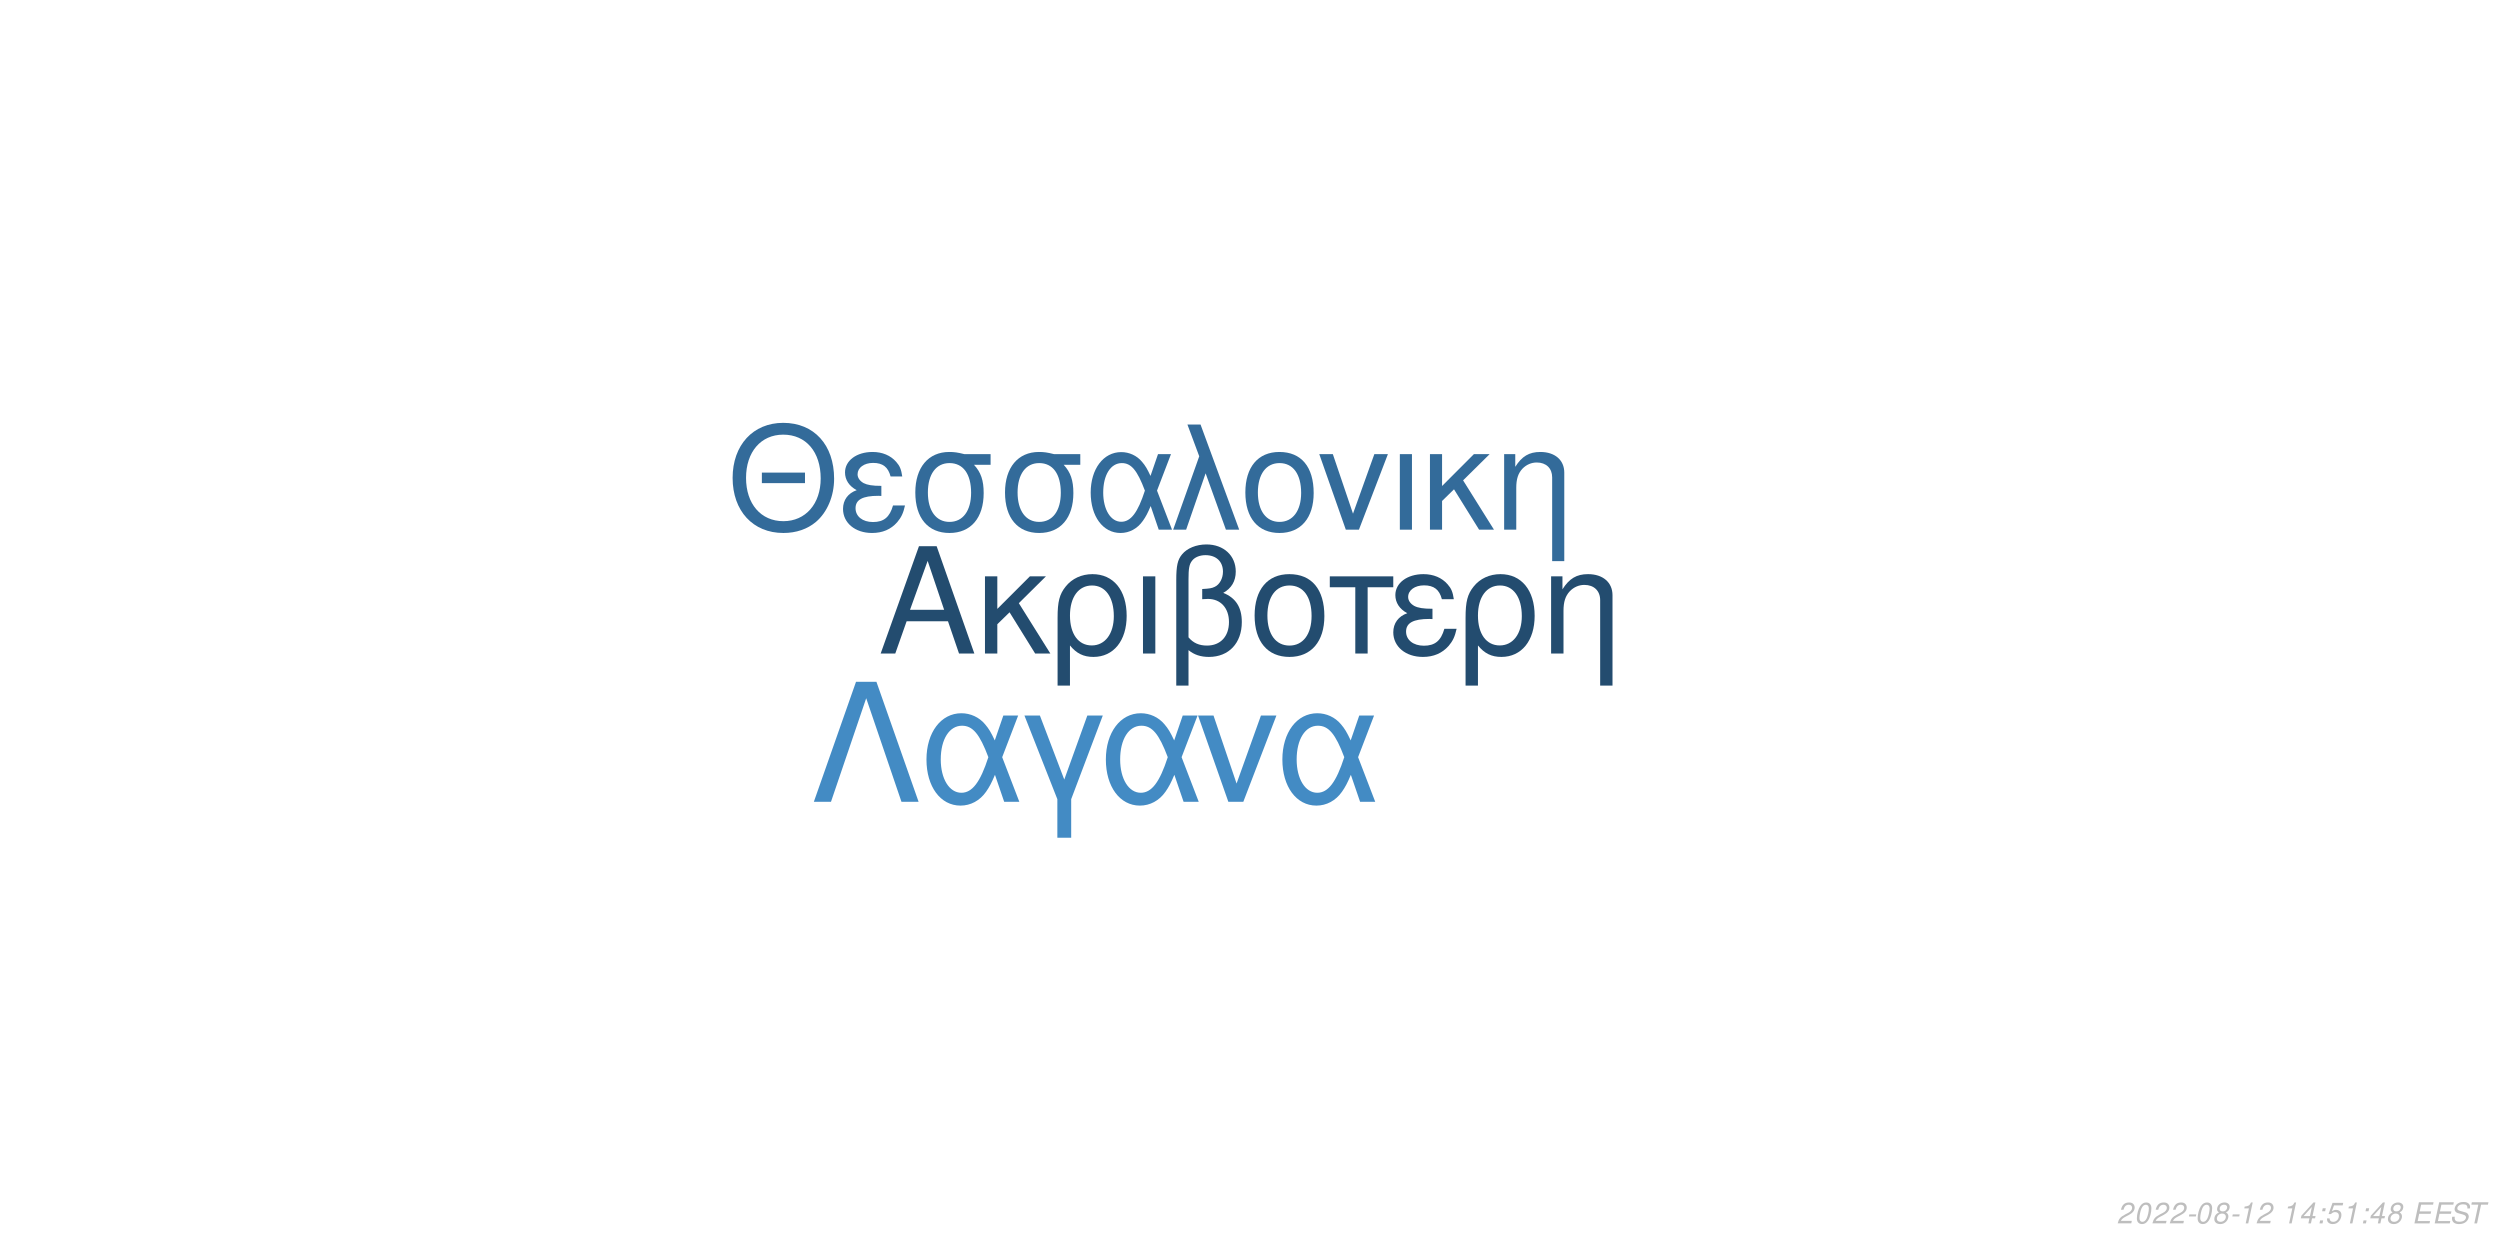
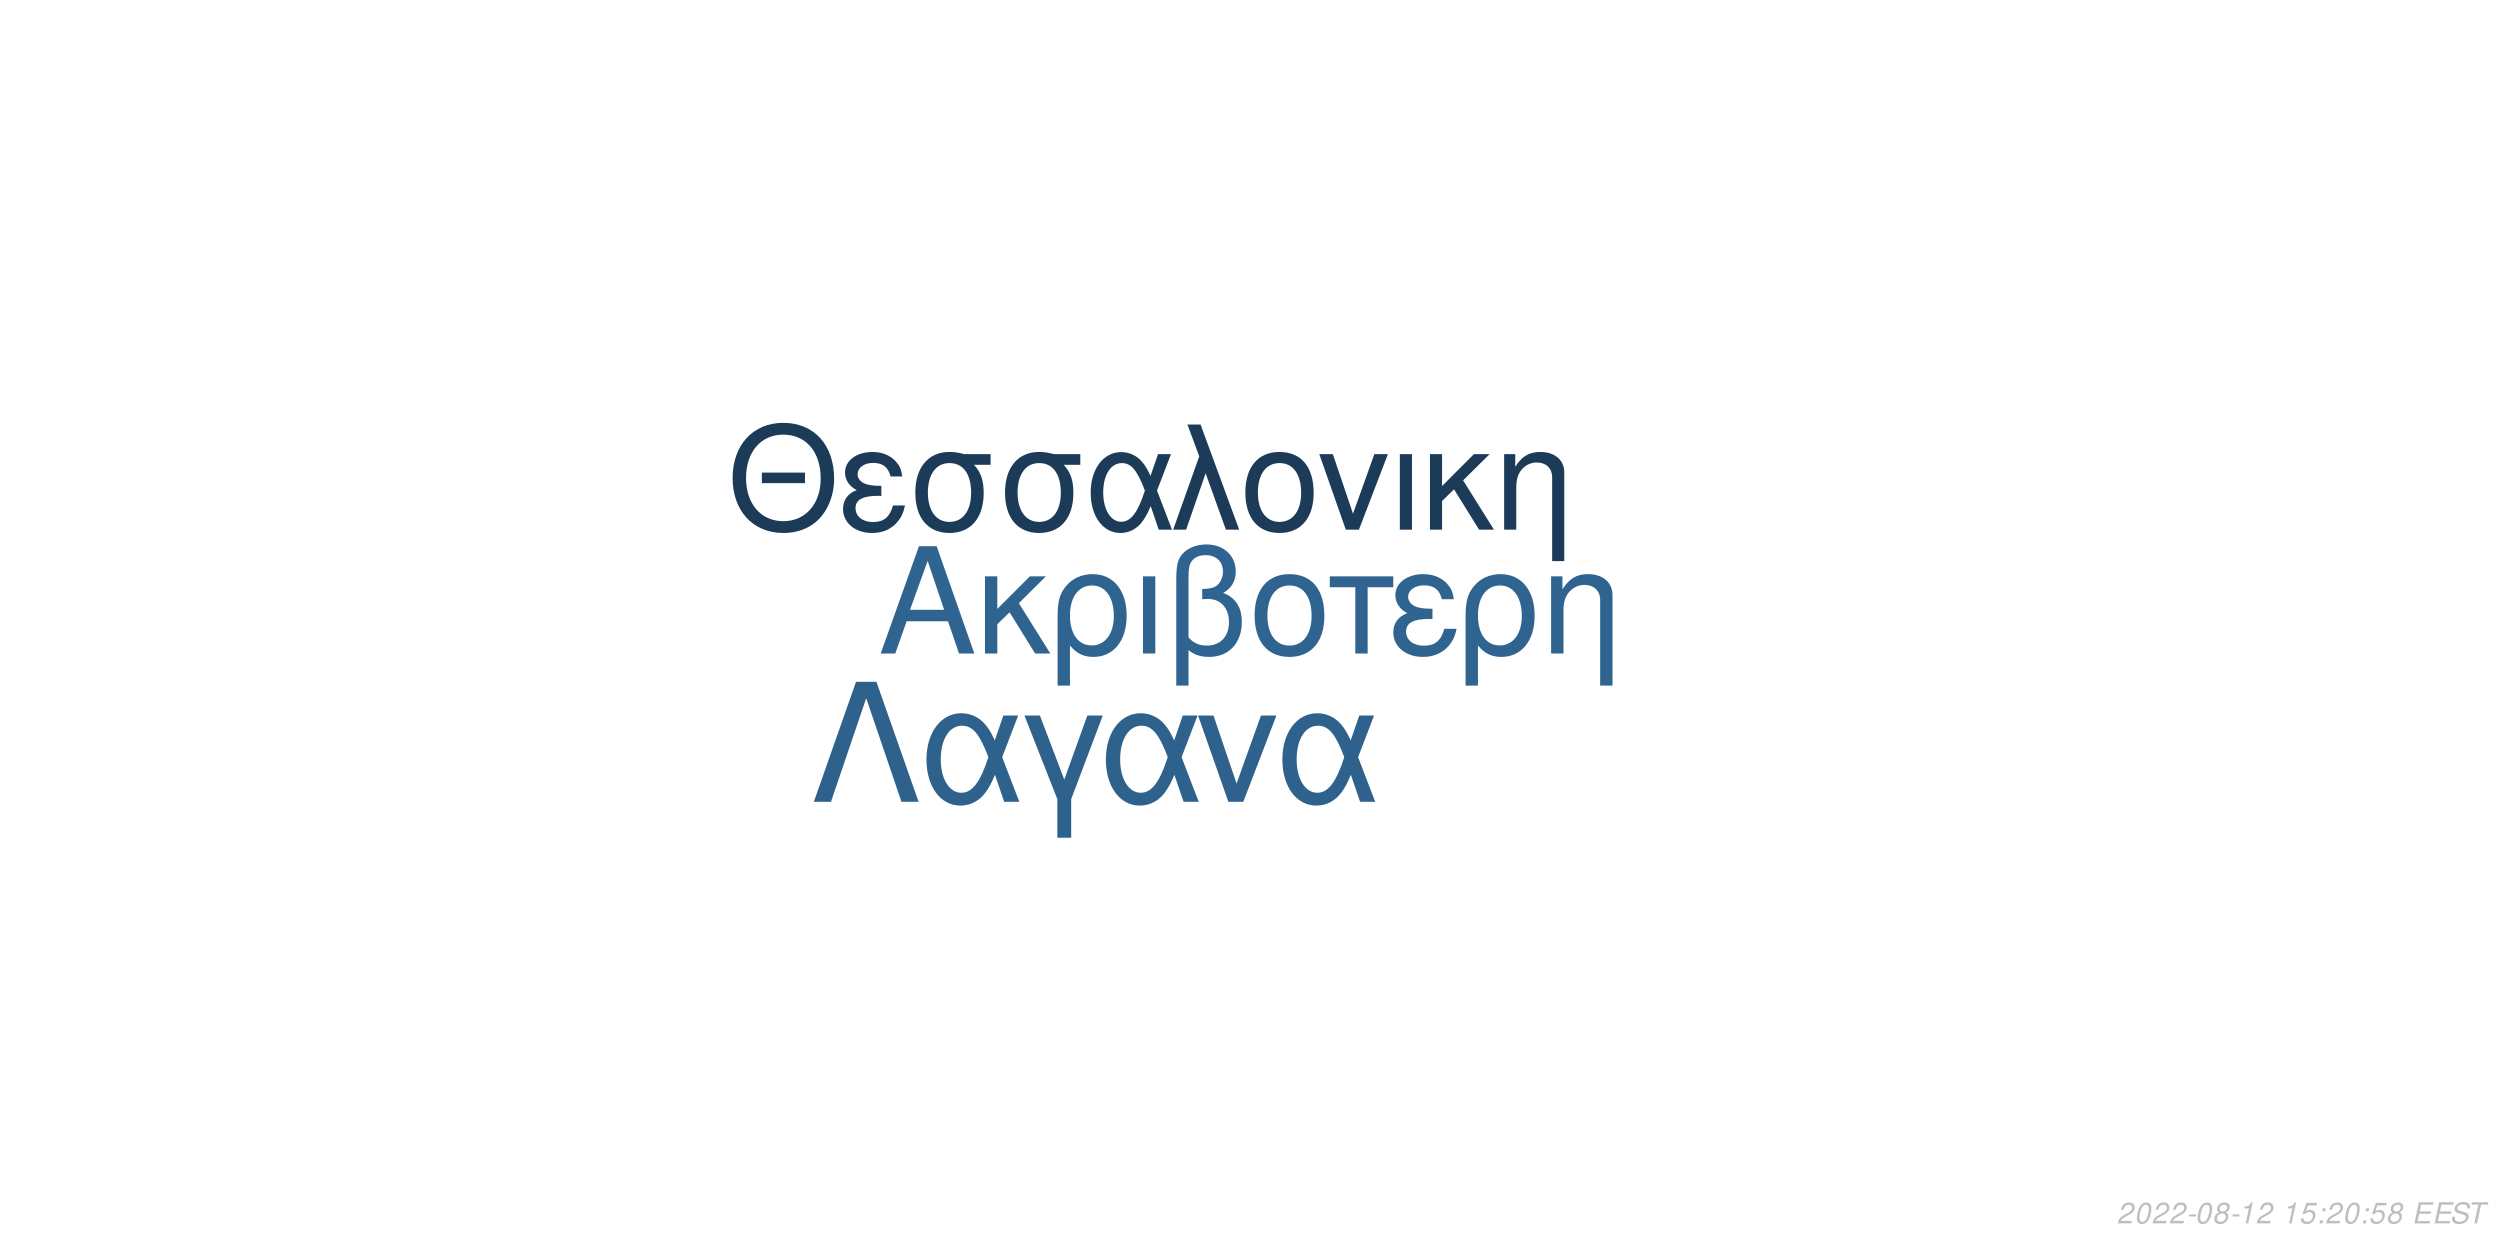
<svg xmlns="http://www.w3.org/2000/svg" xmlns:xlink="http://www.w3.org/1999/xlink" width="864pt" height="432pt" viewBox="0 0 864 432" version="1.1">
  <defs>
    <g>
      <symbol overflow="visible" id="glyph0-0">
        <path style="stroke:none;" d="" />
      </symbol>
      <symbol overflow="visible" id="glyph0-1">
        <path style="stroke:none;" d="M 24.125 -11.141 L 27.938 0 L 33.234 0 L 20.203 -37.094 L 14.094 -37.094 L 0.859 0 L 5.906 0 L 9.828 -11.141 Z M 22.797 -15.109 L 11 -15.109 L 17.094 -32.016 Z M 22.797 -15.109 " />
      </symbol>
      <symbol overflow="visible" id="glyph0-2">
        <path style="stroke:none;" d="M 7.172 -15.422 L 7.172 -26.672 L 2.906 -26.672 L 2.906 0 L 7.172 0 L 7.172 -10.125 L 11.406 -14.25 L 20.25 0 L 25.5 0 L 14.609 -17.406 L 23.969 -26.672 L 18.422 -26.672 Z M 7.172 -15.422 " />
      </symbol>
      <symbol overflow="visible" id="glyph0-3">
        <path style="stroke:none;" d="M 3 11.094 L 7.281 11.094 L 7.281 -2.797 C 9.516 -0.047 11.953 1.172 15.375 1.172 C 22.344 1.172 26.875 -4.422 26.875 -13.031 C 26.875 -21.891 22.297 -27.438 15.062 -27.438 C 11.297 -27.438 7.984 -25.906 5.797 -23.156 C 3.672 -20.516 3 -17.969 3 -12.359 Z M 14.906 -23.516 C 19.547 -23.516 22.438 -19.438 22.438 -12.922 C 22.438 -6.812 19.391 -2.797 14.812 -2.797 C 10.172 -2.797 7.281 -6.766 7.281 -13.125 C 7.281 -19.484 10.234 -23.516 14.906 -23.516 Z M 14.906 -23.516 " />
      </symbol>
      <symbol overflow="visible" id="glyph0-4">
        <path style="stroke:none;" d="M 3.516 0 L 7.781 0 L 7.781 -26.672 L 3.516 -26.672 Z M 3.516 0 " />
      </symbol>
      <symbol overflow="visible" id="glyph0-5">
        <path style="stroke:none;" d="M 4.016 11.094 L 8.25 11.094 L 8.25 -1.172 C 10.172 0.406 12.422 1.172 15.312 1.172 C 22.188 1.172 26.672 -3.609 26.672 -10.891 C 26.672 -15.984 24.578 -19.234 20.25 -20.969 C 23.109 -22.547 24.578 -25.031 24.578 -28.344 C 24.578 -33.844 20.406 -37.703 14.453 -37.703 C 10.938 -37.703 7.734 -36.391 6 -34.25 C 4.484 -32.422 4.016 -30.328 4.016 -25.391 Z M 8.25 -25.656 C 8.25 -29.359 8.5 -30.844 9.469 -32.062 C 10.375 -33.281 12.156 -34 14.094 -34 C 17.812 -34 20.156 -31.812 20.156 -28.297 C 20.156 -25.953 18.984 -23.812 17.297 -23.047 C 16.281 -22.547 15.469 -22.438 12.984 -22.297 L 12.984 -18.781 C 13.734 -18.828 14.344 -18.875 14.969 -18.875 C 19.344 -18.875 22.234 -15.719 22.234 -10.891 C 22.234 -5.906 19.281 -2.75 14.656 -2.75 C 11.953 -2.75 9.922 -3.609 8.25 -5.594 Z M 8.25 -25.656 " />
      </symbol>
      <symbol overflow="visible" id="glyph0-6">
        <path style="stroke:none;" d="M 14.094 -27.438 C 6.562 -27.438 2.094 -22.094 2.094 -13.125 C 2.094 -4.125 6.562 1.172 14.141 1.172 C 21.672 1.172 26.203 -4.172 26.203 -12.922 C 26.203 -22.188 21.828 -27.438 14.094 -27.438 Z M 14.141 -23.516 C 18.938 -23.516 21.781 -19.594 21.781 -12.984 C 21.781 -6.672 18.828 -2.75 14.141 -2.75 C 9.422 -2.75 6.516 -6.672 6.516 -13.125 C 6.516 -19.594 9.422 -23.516 14.141 -23.516 Z M 14.141 -23.516 " />
      </symbol>
      <symbol overflow="visible" id="glyph0-7">
        <path style="stroke:none;" d="M 7.891 0 L 12.156 0 L 12.156 -22.906 L 21.016 -22.906 L 21.016 -26.672 L -0.922 -26.672 L -0.922 -22.906 L 7.891 -22.906 Z M 7.891 0 " />
      </symbol>
      <symbol overflow="visible" id="glyph0-8">
        <path style="stroke:none;" d="M 14.562 -15.469 C 11.344 -15.469 9.562 -15.781 8.297 -16.438 C 6.922 -17.203 6.156 -18.328 6.156 -19.547 C 6.156 -21.891 8.453 -23.562 11.656 -23.562 C 15.062 -23.562 16.953 -22.094 17.812 -18.781 L 21.938 -18.781 C 21.578 -21.266 21.062 -22.5 19.797 -23.922 C 17.812 -26.203 14.906 -27.438 11.453 -27.438 C 5.797 -27.438 1.734 -24.375 1.734 -20.203 C 1.734 -17.609 3.156 -15.375 5.859 -13.938 C 2.797 -12.875 1.016 -10.484 1.016 -7.328 C 1.016 -2.391 5.297 1.172 11.25 1.172 C 14.969 1.172 17.906 -0.109 20.156 -2.641 C 21.578 -4.328 22.297 -5.797 22.906 -8.547 L 18.672 -8.547 C 17.5 -4.422 15.422 -2.703 11.609 -2.703 C 7.938 -2.703 5.438 -4.688 5.438 -7.578 C 5.438 -10.578 7.938 -11.953 13.484 -11.953 C 13.641 -11.953 14.094 -11.953 14.562 -11.906 Z M 14.562 -15.469 " />
      </symbol>
      <symbol overflow="visible" id="glyph0-9">
        <path style="stroke:none;" d="M 3.562 -26.672 L 3.562 0 L 7.844 0 L 7.844 -14.703 C 7.844 -17.906 8.5 -19.891 10.031 -21.531 C 11.406 -22.953 13.188 -23.719 15.062 -23.719 C 18.375 -23.719 20.516 -21.672 20.516 -18.469 L 20.516 11.094 L 24.781 11.094 L 24.781 -20.156 C 24.781 -24.578 21.469 -27.438 16.328 -27.438 C 12.359 -27.438 9.828 -25.906 7.484 -22.188 L 7.484 -26.672 Z M 3.562 -26.672 " />
      </symbol>
      <symbol overflow="visible" id="glyph1-0">
        <path style="stroke:none;" d="" />
      </symbol>
      <symbol overflow="visible" id="glyph1-1">
        <path style="stroke:none;" d="M 26.859 -19.734 L 11.953 -19.734 L 11.953 -16.094 L 26.859 -16.094 Z M 19.328 -36.922 C 8.922 -36.922 1.844 -29.25 1.844 -17.891 C 1.844 -6.484 8.875 1.141 19.391 1.141 C 23.812 1.141 27.703 -0.203 30.641 -2.688 C 34.578 -6.031 36.922 -11.656 36.922 -17.594 C 36.922 -29.297 30 -36.922 19.328 -36.922 Z M 19.328 -32.844 C 27.203 -32.844 32.281 -26.906 32.281 -17.688 C 32.281 -8.922 27.062 -2.938 19.391 -2.938 C 11.609 -2.938 6.484 -8.922 6.484 -17.891 C 6.484 -26.859 11.609 -32.844 19.328 -32.844 Z M 19.328 -32.844 " />
      </symbol>
      <symbol overflow="visible" id="glyph1-2">
        <path style="stroke:none;" d="M 14.25 -15.141 C 11.109 -15.141 9.375 -15.453 8.125 -16.094 C 6.781 -16.844 6.031 -17.938 6.031 -19.141 C 6.031 -21.422 8.266 -23.078 11.406 -23.078 C 14.75 -23.078 16.594 -21.625 17.438 -18.391 L 21.469 -18.391 C 21.125 -20.828 20.625 -22.031 19.391 -23.422 C 17.438 -25.656 14.594 -26.859 11.219 -26.859 C 5.688 -26.859 1.688 -23.875 1.688 -19.781 C 1.688 -17.234 3.094 -15.047 5.734 -13.656 C 2.734 -12.609 1 -10.266 1 -7.172 C 1 -2.344 5.188 1.141 11.016 1.141 C 14.656 1.141 17.547 -0.094 19.734 -2.594 C 21.125 -4.234 21.828 -5.688 22.422 -8.375 L 18.281 -8.375 C 17.141 -4.328 15.094 -2.641 11.359 -2.641 C 7.766 -2.641 5.328 -4.578 5.328 -7.422 C 5.328 -10.359 7.766 -11.703 13.203 -11.703 C 13.359 -11.703 13.797 -11.703 14.25 -11.656 Z M 14.25 -15.141 " />
      </symbol>
      <symbol overflow="visible" id="glyph1-3">
        <path style="stroke:none;" d="M 29 -26.109 L 19.938 -26.109 C 17.594 -26.703 16.438 -26.859 14.703 -26.859 C 7.469 -26.859 2.984 -21.469 2.984 -12.859 C 2.984 -4.031 7.375 1.141 14.797 1.141 C 22.172 1.141 26.609 -4.078 26.609 -12.656 C 26.609 -17.047 25.656 -19.828 23.266 -22.422 L 29 -22.422 Z M 14.797 -23.016 C 19.531 -23.016 22.266 -19.234 22.266 -12.75 C 22.266 -6.531 19.438 -2.688 14.797 -2.688 C 10.172 -2.688 7.328 -6.531 7.328 -12.859 C 7.328 -19.188 10.172 -23.016 14.797 -23.016 Z M 14.797 -23.016 " />
      </symbol>
      <symbol overflow="visible" id="glyph1-4">
        <path style="stroke:none;" d="M 29.344 -26.109 L 24.859 -26.109 L 22.266 -18.578 C 21.125 -21.031 20.484 -22.125 19.328 -23.469 C 17.547 -25.609 14.906 -26.812 12.156 -26.812 C 5.984 -26.812 1.594 -20.984 1.594 -12.812 C 1.594 -4.578 5.828 1.141 11.906 1.141 C 14.953 1.141 17.734 -0.344 19.625 -3.047 C 20.672 -4.531 21.281 -5.688 22.328 -8.172 L 25.109 0 L 29.703 0 L 24.516 -13.5 Z M 20.328 -13.5 C 17.891 -5.922 15.453 -2.734 12.156 -2.734 C 8.516 -2.734 5.922 -6.922 5.922 -12.812 C 5.922 -18.938 8.516 -23.016 12.359 -23.016 C 15.594 -23.016 17.688 -20.531 20.328 -13.5 Z M 20.328 -13.5 " />
      </symbol>
      <symbol overflow="visible" id="glyph1-5">
        <path style="stroke:none;" d="M 1.094 0 L 5.578 0 L 12.312 -19.484 L 19.328 0 L 23.922 0 L 10.562 -36.328 L 6.031 -36.328 L 10.109 -25.359 Z M 1.094 0 " />
      </symbol>
      <symbol overflow="visible" id="glyph1-6">
        <path style="stroke:none;" d="M 13.797 -26.859 C 6.422 -26.859 2.047 -21.625 2.047 -12.859 C 2.047 -4.031 6.422 1.141 13.859 1.141 C 21.234 1.141 25.656 -4.078 25.656 -12.656 C 25.656 -21.719 21.375 -26.859 13.797 -26.859 Z M 13.859 -23.016 C 18.531 -23.016 21.328 -19.188 21.328 -12.703 C 21.328 -6.531 18.438 -2.688 13.859 -2.688 C 9.219 -2.688 6.375 -6.531 6.375 -12.859 C 6.375 -19.188 9.219 -23.016 13.859 -23.016 Z M 13.859 -23.016 " />
      </symbol>
      <symbol overflow="visible" id="glyph1-7">
        <path style="stroke:none;" d="M 14.297 0 L 24.312 -26.109 L 19.625 -26.109 L 12.25 -5.531 L 5.281 -26.109 L 0.594 -26.109 L 9.766 0 Z M 14.297 0 " />
      </symbol>
      <symbol overflow="visible" id="glyph1-8">
        <path style="stroke:none;" d="M 3.438 0 L 7.625 0 L 7.625 -26.109 L 3.438 -26.109 Z M 3.438 0 " />
      </symbol>
      <symbol overflow="visible" id="glyph1-9">
        <path style="stroke:none;" d="M 7.031 -15.094 L 7.031 -26.109 L 2.844 -26.109 L 2.844 0 L 7.031 0 L 7.031 -9.922 L 11.156 -13.953 L 19.828 0 L 24.969 0 L 14.297 -17.047 L 23.469 -26.109 L 18.031 -26.109 Z M 7.031 -15.094 " />
      </symbol>
      <symbol overflow="visible" id="glyph1-10">
        <path style="stroke:none;" d="M 3.484 -26.109 L 3.484 0 L 7.672 0 L 7.672 -14.406 C 7.672 -17.547 8.328 -19.484 9.812 -21.078 C 11.156 -22.469 12.906 -23.219 14.75 -23.219 C 17.984 -23.219 20.078 -21.234 20.078 -18.094 L 20.078 10.859 L 24.266 10.859 L 24.266 -19.734 C 24.266 -24.062 21.031 -26.859 16 -26.859 C 12.109 -26.859 9.609 -25.359 7.328 -21.719 L 7.328 -26.109 Z M 3.484 -26.109 " />
      </symbol>
      <symbol overflow="visible" id="glyph2-0">
        <path style="stroke:none;" d="" />
      </symbol>
      <symbol overflow="visible" id="glyph2-1">
        <path style="stroke:none;" d="M 22.531 -41.484 L 15.484 -41.484 L 0.906 0 L 6.828 0 L 19 -35.797 L 31.188 0 L 37.109 0 Z M 22.531 -41.484 " />
      </symbol>
      <symbol overflow="visible" id="glyph2-2">
        <path style="stroke:none;" d="M 33.516 -29.812 L 28.391 -29.812 L 25.438 -21.219 C 24.125 -24.016 23.391 -25.266 22.078 -26.797 C 20.031 -29.25 17.016 -30.609 13.891 -30.609 C 6.828 -30.609 1.828 -23.953 1.828 -14.625 C 1.828 -5.234 6.656 1.312 13.594 1.312 C 17.078 1.312 20.266 -0.391 22.422 -3.469 C 23.609 -5.172 24.297 -6.484 25.5 -9.328 L 28.688 0 L 33.922 0 L 28 -15.422 Z M 23.219 -15.422 C 20.422 -6.766 17.641 -3.125 13.891 -3.125 C 9.734 -3.125 6.766 -7.906 6.766 -14.625 C 6.766 -21.625 9.734 -26.297 14.109 -26.297 C 17.812 -26.297 20.203 -23.453 23.219 -15.422 Z M 23.219 -15.422 " />
      </symbol>
      <symbol overflow="visible" id="glyph2-3">
        <path style="stroke:none;" d="M 12.062 12.406 L 16.844 12.406 L 16.844 -0.906 L 27.766 -29.812 L 22.422 -29.812 L 14.453 -7.688 L 6.031 -29.812 L 0.688 -29.812 L 12.062 -0.906 Z M 12.062 12.406 " />
      </symbol>
      <symbol overflow="visible" id="glyph2-4">
        <path style="stroke:none;" d="M 16.328 0 L 27.766 -29.812 L 22.422 -29.812 L 14 -6.312 L 6.031 -29.812 L 0.688 -29.812 L 11.156 0 Z M 16.328 0 " />
      </symbol>
      <symbol overflow="visible" id="glyph3-0">
        <path style="stroke:none;" d="" />
      </symbol>
      <symbol overflow="visible" id="glyph3-1">
        <path style="stroke:none;" d="M 5.234 -0.875 L 1.469 -0.875 C 1.641 -1.375 2.203 -1.891 3.109 -2.344 L 4.234 -2.938 C 5.562 -3.625 6.219 -4.469 6.219 -5.484 C 6.219 -5.938 6.062 -6.359 5.797 -6.656 C 5.469 -7.047 4.984 -7.234 4.312 -7.234 C 2.766 -7.234 1.891 -6.453 1.484 -4.734 L 2.375 -4.734 C 2.484 -5.188 2.609 -5.484 2.797 -5.75 C 3.094 -6.203 3.609 -6.453 4.188 -6.453 C 4.891 -6.453 5.344 -6.031 5.344 -5.375 C 5.344 -4.703 4.859 -4.094 4.016 -3.656 L 2.984 -3.125 C 1.234 -2.188 0.797 -1.656 0.344 -0.016 L 5.047 -0.016 Z M 5.234 -0.875 " />
      </symbol>
      <symbol overflow="visible" id="glyph3-2">
        <path style="stroke:none;" d="M 4.203 -7.234 C 3.375 -7.234 2.688 -6.812 2.125 -5.984 C 1.484 -5.047 0.984 -3.188 0.984 -1.734 C 0.984 -1.109 1.172 -0.562 1.484 -0.266 C 1.797 0.047 2.281 0.234 2.766 0.234 C 3.625 0.234 4.281 -0.156 4.859 -1.016 C 5.516 -1.953 6 -3.797 6 -5.266 C 6 -6.5 5.328 -7.234 4.203 -7.234 Z M 4.094 -6.453 C 4.734 -6.453 5.125 -5.984 5.125 -5.156 C 5.125 -4.203 4.781 -2.625 4.406 -1.812 C 3.984 -0.938 3.516 -0.547 2.875 -0.547 C 2.25 -0.547 1.875 -1.031 1.875 -1.828 C 1.875 -2.797 2.203 -4.344 2.594 -5.203 C 2.984 -6.047 3.453 -6.453 4.094 -6.453 Z M 4.094 -6.453 " />
      </symbol>
      <symbol overflow="visible" id="glyph3-3">
        <path style="stroke:none;" d="M 3.516 -3.125 L 1.125 -3.125 L 0.969 -2.406 L 3.359 -2.406 Z M 3.516 -3.125 " />
      </symbol>
      <symbol overflow="visible" id="glyph3-4">
        <path style="stroke:none;" d="M 4.766 -3.797 C 5.078 -3.969 5.234 -4.078 5.438 -4.234 C 5.812 -4.594 6.062 -5.172 6.062 -5.734 C 6.062 -6.625 5.344 -7.234 4.266 -7.234 C 2.812 -7.234 1.703 -6.219 1.703 -4.875 C 1.703 -4.406 1.875 -4.125 2.359 -3.812 C 1.297 -3.312 0.75 -2.516 0.75 -1.469 C 0.75 -0.438 1.547 0.234 2.812 0.234 C 3.656 0.234 4.359 -0.094 4.938 -0.734 C 5.359 -1.234 5.609 -1.859 5.609 -2.438 C 5.609 -3.047 5.312 -3.516 4.766 -3.797 Z M 4.109 -6.453 C 4.797 -6.453 5.188 -6.125 5.188 -5.578 C 5.188 -5.266 5.062 -4.922 4.859 -4.672 C 4.562 -4.312 4.188 -4.156 3.656 -4.156 C 2.984 -4.156 2.594 -4.453 2.594 -4.984 C 2.594 -5.859 3.203 -6.453 4.109 -6.453 Z M 3.453 -3.406 C 4.234 -3.406 4.734 -2.984 4.734 -2.312 C 4.734 -1.312 3.922 -0.547 2.875 -0.547 C 2.125 -0.547 1.625 -0.969 1.625 -1.625 C 1.625 -2.609 2.438 -3.406 3.453 -3.406 Z M 3.453 -3.406 " />
      </symbol>
      <symbol overflow="visible" id="glyph3-5">
        <path style="stroke:none;" d="M 3.703 -5.188 L 2.594 0 L 3.469 0 L 5.016 -7.234 L 4.438 -7.234 C 3.906 -6.156 3.688 -6.016 2.234 -5.812 L 2.109 -5.188 Z M 3.703 -5.188 " />
      </symbol>
      <symbol overflow="visible" id="glyph3-6">
        <path style="stroke:none;" d="" />
      </symbol>
      <symbol overflow="visible" id="glyph3-7">
-         <path style="stroke:none;" d="M 3.625 -1.75 L 3.266 0 L 4.141 0 L 4.516 -1.75 L 5.562 -1.75 L 5.734 -2.531 L 4.688 -2.531 L 5.688 -7.234 L 5.016 -7.234 L 0.844 -2.672 L 0.641 -1.75 Z M 3.797 -2.531 L 1.594 -2.531 L 4.469 -5.703 Z M 3.797 -2.531 " />
+         <path style="stroke:none;" d="M 6.297 -7.094 L 2.594 -7.094 L 1.234 -3.234 L 2.047 -3.234 C 2.656 -3.766 2.938 -3.906 3.531 -3.906 C 4.328 -3.906 4.797 -3.453 4.797 -2.688 C 4.797 -1.438 3.969 -0.547 2.828 -0.547 C 2.031 -0.547 1.609 -0.938 1.578 -1.734 L 0.703 -1.734 L 0.703 -1.516 C 0.703 -0.938 0.844 -0.547 1.188 -0.266 C 1.562 0.062 2.078 0.234 2.703 0.234 C 3.656 0.234 4.391 -0.156 4.984 -0.922 C 5.422 -1.5 5.672 -2.234 5.672 -2.953 C 5.672 -4 4.938 -4.672 3.812 -4.672 C 3.328 -4.672 2.906 -4.547 2.406 -4.234 L 3.109 -6.219 L 6.109 -6.219 Z M 6.297 -7.094 " />
      </symbol>
      <symbol overflow="visible" id="glyph3-8">
        <path style="stroke:none;" d="M 2.359 -1.031 L 1.312 -1.031 L 1.094 0 L 2.141 0 Z M 3.266 -5.234 L 2.219 -5.234 L 2 -4.203 L 3.047 -4.203 Z M 3.266 -5.234 " />
      </symbol>
      <symbol overflow="visible" id="glyph3-9">
-         <path style="stroke:none;" d="M 6.297 -7.094 L 2.594 -7.094 L 1.234 -3.234 L 2.047 -3.234 C 2.656 -3.766 2.938 -3.906 3.531 -3.906 C 4.328 -3.906 4.797 -3.453 4.797 -2.688 C 4.797 -1.438 3.969 -0.547 2.828 -0.547 C 2.031 -0.547 1.609 -0.938 1.578 -1.734 L 0.703 -1.734 L 0.703 -1.516 C 0.703 -0.938 0.844 -0.547 1.188 -0.266 C 1.562 0.062 2.078 0.234 2.703 0.234 C 3.656 0.234 4.391 -0.156 4.984 -0.922 C 5.422 -1.5 5.672 -2.234 5.672 -2.953 C 5.672 -4 4.938 -4.672 3.812 -4.672 C 3.328 -4.672 2.906 -4.547 2.406 -4.234 L 3.109 -6.219 L 6.109 -6.219 Z M 6.297 -7.094 " />
+         <path style="stroke:none;" d="M 2.547 -3.312 L 6.5 -3.312 L 6.688 -4.141 L 2.719 -4.141 L 3.219 -6.469 L 7.344 -6.469 L 7.516 -7.297 L 2.453 -7.297 L 0.906 0 L 6.125 0 L 6.297 -0.812 L 2.016 -0.812 Z M 2.547 -3.312 " />
      </symbol>
      <symbol overflow="visible" id="glyph3-10">
-         <path style="stroke:none;" d="M 2.547 -3.312 L 6.5 -3.312 L 6.688 -4.141 L 2.719 -4.141 L 3.219 -6.469 L 7.344 -6.469 L 7.516 -7.297 L 2.453 -7.297 L 0.906 0 L 6.125 0 L 6.297 -0.812 L 2.016 -0.812 Z M 2.547 -3.312 " />
+         <path style="stroke:none;" d="M 7.062 -5.156 C 7.125 -5.438 7.141 -5.562 7.141 -5.703 C 7.141 -6.156 6.938 -6.594 6.594 -6.891 C 6.188 -7.25 5.656 -7.406 4.875 -7.406 C 3.844 -7.406 3.047 -7.125 2.5 -6.562 C 2.094 -6.141 1.781 -5.438 1.781 -4.922 C 1.781 -4.297 2.219 -3.766 2.891 -3.562 L 4.594 -3.094 C 5.406 -2.859 5.734 -2.578 5.734 -2.094 C 5.734 -1.781 5.547 -1.406 5.266 -1.141 C 4.844 -0.766 4.266 -0.578 3.453 -0.578 C 2.328 -0.578 1.812 -0.984 1.812 -1.906 C 1.812 -2.047 1.812 -2.125 1.844 -2.312 L 0.984 -2.312 C 0.906 -2.062 0.891 -1.906 0.891 -1.688 C 0.891 -0.484 1.797 0.234 3.297 0.234 C 4.359 0.234 5.234 -0.062 5.812 -0.609 C 6.344 -1.078 6.688 -1.797 6.688 -2.375 C 6.688 -2.641 6.609 -2.906 6.453 -3.156 C 6.234 -3.5 5.938 -3.703 5.469 -3.828 L 3.75 -4.312 C 2.984 -4.547 2.734 -4.734 2.734 -5.188 C 2.734 -5.547 2.875 -5.844 3.188 -6.109 C 3.547 -6.438 4.031 -6.594 4.703 -6.594 C 5.266 -6.594 5.688 -6.484 5.906 -6.297 C 6.094 -6.125 6.219 -5.797 6.219 -5.516 C 6.219 -5.422 6.203 -5.344 6.188 -5.156 Z M 7.062 -5.156 " />
      </symbol>
      <symbol overflow="visible" id="glyph3-11">
-         <path style="stroke:none;" d="M 7.062 -5.156 C 7.125 -5.438 7.141 -5.562 7.141 -5.703 C 7.141 -6.156 6.938 -6.594 6.594 -6.891 C 6.188 -7.25 5.656 -7.406 4.875 -7.406 C 3.844 -7.406 3.047 -7.125 2.5 -6.562 C 2.094 -6.141 1.781 -5.438 1.781 -4.922 C 1.781 -4.297 2.219 -3.766 2.891 -3.562 L 4.594 -3.094 C 5.406 -2.859 5.734 -2.578 5.734 -2.094 C 5.734 -1.781 5.547 -1.406 5.266 -1.141 C 4.844 -0.766 4.266 -0.578 3.453 -0.578 C 2.328 -0.578 1.812 -0.984 1.812 -1.906 C 1.812 -2.047 1.812 -2.125 1.844 -2.312 L 0.984 -2.312 C 0.906 -2.062 0.891 -1.906 0.891 -1.688 C 0.891 -0.484 1.797 0.234 3.297 0.234 C 4.359 0.234 5.234 -0.062 5.812 -0.609 C 6.344 -1.078 6.688 -1.797 6.688 -2.375 C 6.688 -2.641 6.609 -2.906 6.453 -3.156 C 6.234 -3.5 5.938 -3.703 5.469 -3.828 L 3.75 -4.312 C 2.984 -4.547 2.734 -4.734 2.734 -5.188 C 2.734 -5.547 2.875 -5.844 3.188 -6.109 C 3.547 -6.438 4.031 -6.594 4.703 -6.594 C 5.266 -6.594 5.688 -6.484 5.906 -6.297 C 6.094 -6.125 6.219 -5.797 6.219 -5.516 C 6.219 -5.422 6.203 -5.344 6.188 -5.156 Z M 7.062 -5.156 " />
-       </symbol>
-       <symbol overflow="visible" id="glyph3-12">
        <path style="stroke:none;" d="M 4.938 -6.469 L 7.312 -6.469 L 7.484 -7.297 L 1.75 -7.297 L 1.578 -6.469 L 3.984 -6.469 L 2.609 0 L 3.547 0 Z M 4.938 -6.469 " />
      </symbol>
    </g>
  </defs>
  <g id="surface1">
    <rect x="0" y="0" width="864" height="432" style="fill:rgb(100%,100%,100%);fill-opacity:1;stroke:none;" />
-     <g style="fill:rgb(13.725%,29.804%,43.529%);fill-opacity:1;">
+     <g style="fill:rgb(18.824%,39.216%,56.471%);fill-opacity:1;">
      <use xlink:href="#glyph0-1" x="303.5" y="225.861" />
      <use xlink:href="#glyph0-2" x="337.5" y="225.861" />
      <use xlink:href="#glyph0-3" x="362.5" y="225.861" />
      <use xlink:href="#glyph0-4" x="391.5" y="225.861" />
      <use xlink:href="#glyph0-5" x="402.5" y="225.861" />
      <use xlink:href="#glyph0-6" x="431.5" y="225.861" />
      <use xlink:href="#glyph0-7" x="460.5" y="225.861" />
      <use xlink:href="#glyph0-8" x="480.5" y="225.861" />
      <use xlink:href="#glyph0-3" x="503.5" y="225.861" />
      <use xlink:href="#glyph0-9" x="532.5" y="225.861" />
    </g>
-     <g style="fill:rgb(20%,41.961%,60.392%);fill-opacity:1;">
+     <g style="fill:rgb(10.588%,23.137%,34.902%);fill-opacity:1;">
      <use xlink:href="#glyph1-1" x="251.348" y="183.058" />
      <use xlink:href="#glyph1-2" x="290.348" y="183.058" />
      <use xlink:href="#glyph1-3" x="313.348" y="183.058" />
      <use xlink:href="#glyph1-3" x="344.348" y="183.058" />
      <use xlink:href="#glyph1-4" x="375.348" y="183.058" />
      <use xlink:href="#glyph1-5" x="404.348" y="183.058" />
      <use xlink:href="#glyph1-6" x="428.348" y="183.058" />
      <use xlink:href="#glyph1-7" x="455.348" y="183.058" />
      <use xlink:href="#glyph1-8" x="480.348" y="183.058" />
      <use xlink:href="#glyph1-9" x="491.348" y="183.058" />
      <use xlink:href="#glyph1-10" x="516.348" y="183.058" />
    </g>
-     <g style="fill:rgb(26.275%,54.51%,76.863%);fill-opacity:1;">
+     <g style="fill:rgb(18.039%,38.431%,54.902%);fill-opacity:1;">
      <use xlink:href="#glyph2-1" x="280.359" y="277.105" />
      <use xlink:href="#glyph2-2" x="318.359" y="277.105" />
      <use xlink:href="#glyph2-3" x="353.359" y="277.105" />
      <use xlink:href="#glyph2-2" x="380.359" y="277.105" />
      <use xlink:href="#glyph2-4" x="413.359" y="277.105" />
      <use xlink:href="#glyph2-2" x="441.359" y="277.105" />
    </g>
    <g style="fill:rgb(74.51%,74.51%,74.51%);fill-opacity:1;">
      <use xlink:href="#glyph3-1" x="731.52" y="422.81" />
      <use xlink:href="#glyph3-2" x="737.52" y="422.81" />
      <use xlink:href="#glyph3-1" x="743.52" y="422.81" />
      <use xlink:href="#glyph3-1" x="749.52" y="422.81" />
      <use xlink:href="#glyph3-3" x="755.52" y="422.81" />
      <use xlink:href="#glyph3-2" x="758.52" y="422.81" />
      <use xlink:href="#glyph3-4" x="764.52" y="422.81" />
      <use xlink:href="#glyph3-3" x="770.52" y="422.81" />
      <use xlink:href="#glyph3-5" x="773.52" y="422.81" />
      <use xlink:href="#glyph3-1" x="779.52" y="422.81" />
      <use xlink:href="#glyph3-6" x="785.52" y="422.81" />
      <use xlink:href="#glyph3-5" x="788.52" y="422.81" />
      <use xlink:href="#glyph3-7" x="794.52" y="422.81" />
      <use xlink:href="#glyph3-8" x="800.52" y="422.81" />
-       <use xlink:href="#glyph3-9" x="803.52" y="422.81" />
-       <use xlink:href="#glyph3-5" x="809.52" y="422.81" />
+       <use xlink:href="#glyph3-1" x="803.52" y="422.81" />
+       <use xlink:href="#glyph3-2" x="809.52" y="422.81" />
      <use xlink:href="#glyph3-8" x="815.52" y="422.81" />
      <use xlink:href="#glyph3-7" x="818.52" y="422.81" />
      <use xlink:href="#glyph3-4" x="824.52" y="422.81" />
      <use xlink:href="#glyph3-6" x="830.52" y="422.81" />
-       <use xlink:href="#glyph3-10" x="833.52" y="422.81" />
-       <use xlink:href="#glyph3-10" x="840.52" y="422.81" />
-       <use xlink:href="#glyph3-11" x="846.52" y="422.81" />
-       <use xlink:href="#glyph3-12" x="852.52" y="422.81" />
+       <use xlink:href="#glyph3-9" x="833.52" y="422.81" />
+       <use xlink:href="#glyph3-9" x="840.52" y="422.81" />
+       <use xlink:href="#glyph3-10" x="846.52" y="422.81" />
+       <use xlink:href="#glyph3-11" x="852.52" y="422.81" />
    </g>
  </g>
</svg>
